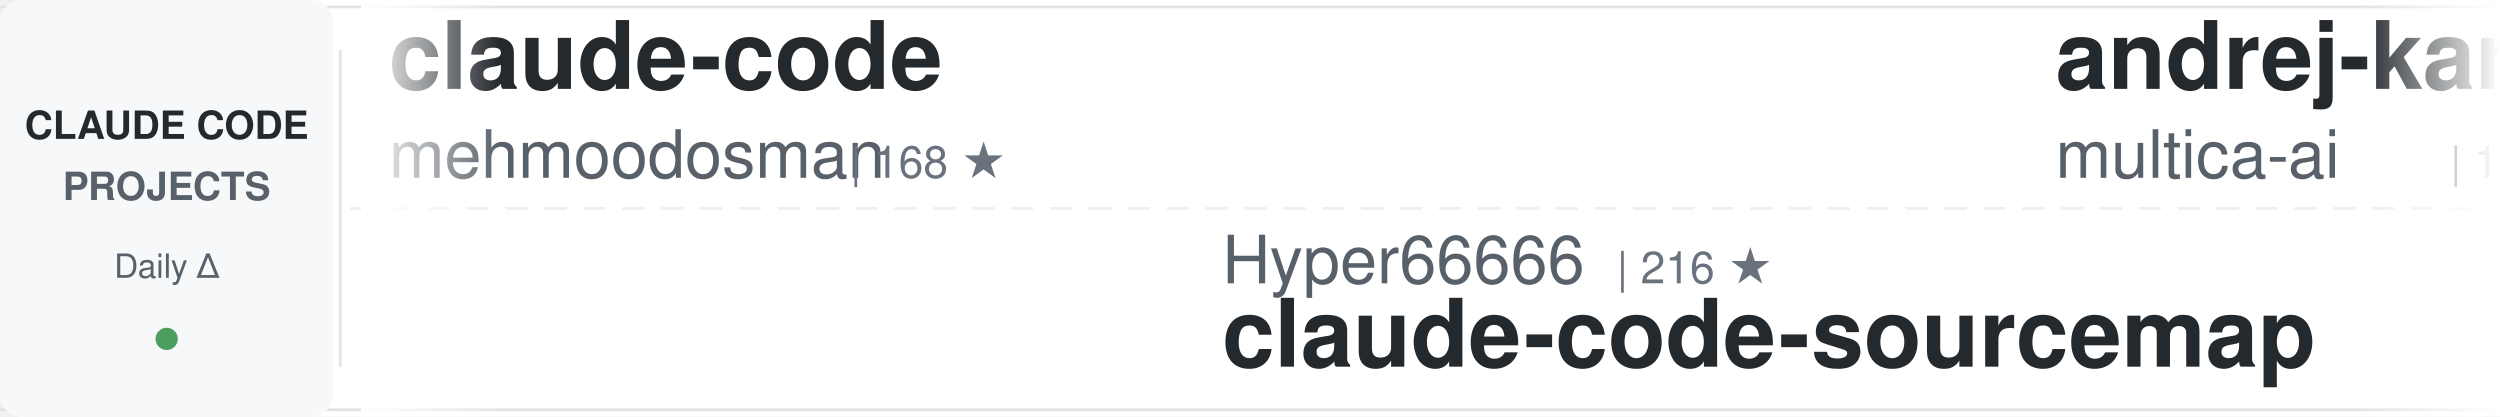
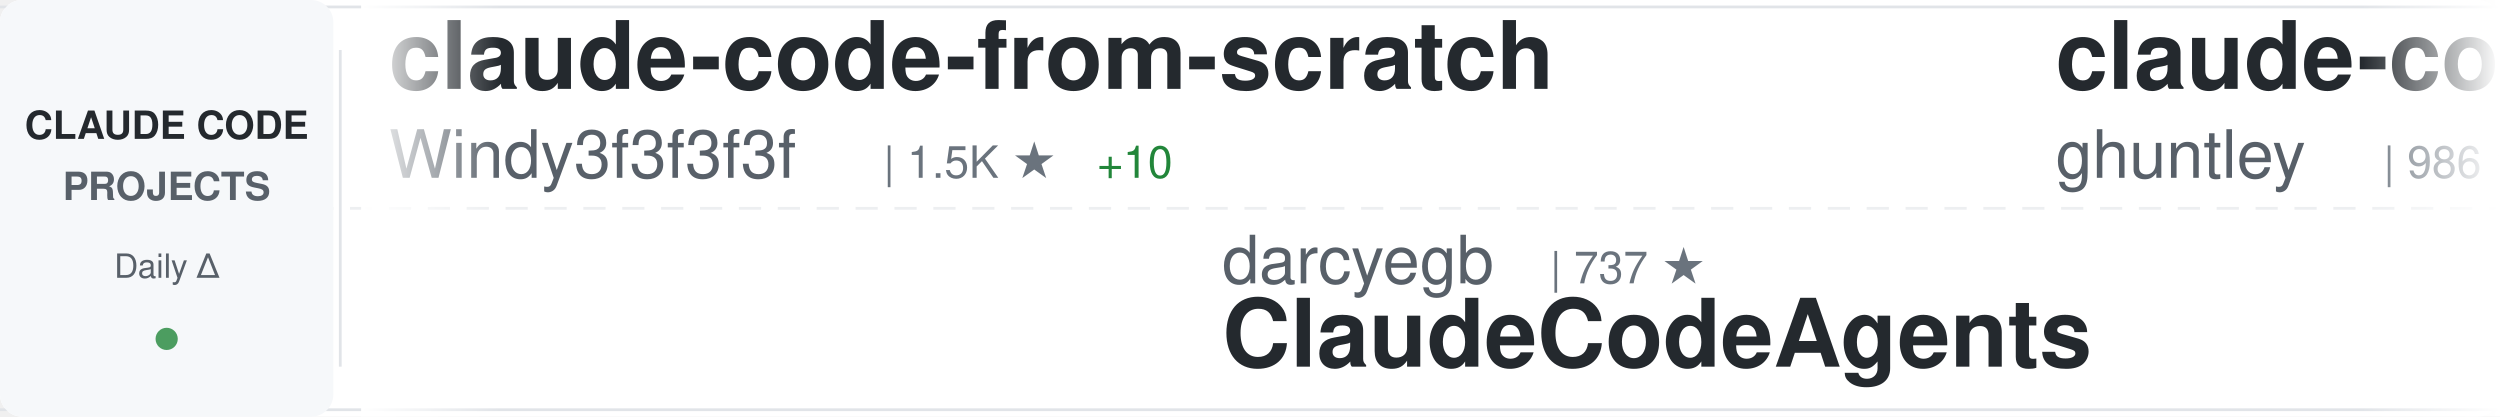
<svg xmlns="http://www.w3.org/2000/svg" width="900" height="150">
  <defs>
    <linearGradient id="awesomeLeftFade" x1="0%" y1="0%" x2="100%" y2="0%">
      <stop offset="0%" style="stop-color:#ffffff;stop-opacity:1" />
      <stop offset="100%" style="stop-color:#ffffff;stop-opacity:0" />
    </linearGradient>
    <linearGradient id="awesomeRightFade" x1="0%" y1="0%" x2="100%" y2="0%">
      <stop offset="0%" style="stop-color:#ffffff;stop-opacity:0" />
      <stop offset="100%" style="stop-color:#ffffff;stop-opacity:1" />
    </linearGradient>
  </defs>
  <rect width="900" height="150" fill="#ffffff" rx="8" />
  <rect x="0" y="2" width="900" height="1" fill="#e1e4e8" />
  <rect x="0" y="147" width="900" height="1" fill="#e1e4e8" />
  <line x1="0" y1="75" x2="900" y2="75" stroke="#e1e4e8" stroke-width="1" stroke-dasharray="8 6" opacity="0.6" />
  <rect x="0" y="0" width="120" height="150" fill="#f6f8fa" rx="8" />
  <text x="60" y="50" font-family="-apple-system, BlinkMacSystemFont, 'Segoe UI', Helvetica, Arial, sans-serif" font-size="14" font-weight="600" fill="#24292e" text-anchor="middle">CLAUDE CODE</text>
  <text x="60" y="72" font-family="-apple-system, BlinkMacSystemFont, 'Segoe UI', Helvetica, Arial, sans-serif" font-size="14" font-weight="600" fill="#586069" text-anchor="middle">PROJECTS</text>
  <text x="60" y="100" font-family="-apple-system, BlinkMacSystemFont, 'Segoe UI', Helvetica, Arial, sans-serif" font-size="12" font-weight="500" fill="#586069" text-anchor="middle">Daily Δ</text>
  <circle cx="60" cy="122" r="4" fill="#22863a" opacity="0.8" />
  <rect x="122" y="18" width="1" height="114" fill="#e1e4e8" />
  <clipPath id="awesomeTickerClip">
    <rect x="130" y="0" width="770" height="150" />
  </clipPath>
  <g clip-path="url(#awesomeTickerClip)">
    <g id="awesomeTickerItems">
      <animateTransform attributeName="transform" attributeType="XML" type="translate" from="0 0" to="-3000 0" dur="54s" repeatCount="indefinite" />
      <g transform="translate(0, 0)">
-         <text x="140" y="32" font-family="-apple-system, BlinkMacSystemFont, 'Segoe UI', Helvetica, Arial, sans-serif" font-size="34" font-weight="600" fill="#24292e">claude-code</text>
-         <text x="140" y="64" font-family="-apple-system, BlinkMacSystemFont, 'Segoe UI', Helvetica, Arial, sans-serif" font-size="24" font-weight="400" fill="#586069">mehmoodosman</text>
-         <text x="306" y="64" font-family="-apple-system, BlinkMacSystemFont, 'Segoe UI', Helvetica, Arial, sans-serif" font-size="16" font-weight="500" fill="#6a737d">| 168 ★</text>
+         <text x="140" y="32" font-family="-apple-system, BlinkMacSystemFont, 'Segoe UI', Helvetica, Arial, sans-serif" font-size="34" font-weight="600" fill="#24292e">claude-code-from-scratch</text>
+         <text x="140" y="64" font-family="-apple-system, BlinkMacSystemFont, 'Segoe UI', Helvetica, Arial, sans-serif" font-size="24" font-weight="400" fill="#586069">Windy3f3f3f3f</text>
+         <text x="318" y="64" font-family="-apple-system, BlinkMacSystemFont, 'Segoe UI', Helvetica, Arial, sans-serif" font-size="16" font-weight="500" fill="#6a737d">| 1.5K ★</text>
+         <text x="395" y="64" font-family="-apple-system, BlinkMacSystemFont, 'Segoe UI', Helvetica, Arial, sans-serif" font-size="16" font-weight="500" fill="#22863a"> +10</text>
      </g>
      <g transform="translate(300, 0)">
-         <text x="140" y="102" font-family="-apple-system, BlinkMacSystemFont, 'Segoe UI', Helvetica, Arial, sans-serif" font-size="24" font-weight="400" fill="#586069">Hyper66666</text>
-         <text x="282" y="102" font-family="-apple-system, BlinkMacSystemFont, 'Segoe UI', Helvetica, Arial, sans-serif" font-size="16" font-weight="500" fill="#6a737d">| 216 ★</text>
-         <text x="140" y="132" font-family="-apple-system, BlinkMacSystemFont, 'Segoe UI', Helvetica, Arial, sans-serif" font-size="34" font-weight="600" fill="#24292e">claude-code-sourcemap</text>
-       </g>
-       <g transform="translate(600, 0)">
-         <text x="140" y="32" font-family="-apple-system, BlinkMacSystemFont, 'Segoe UI', Helvetica, Arial, sans-serif" font-size="34" font-weight="600" fill="#24292e">andrej-karpathy-skills</text>
-         <text x="140" y="64" font-family="-apple-system, BlinkMacSystemFont, 'Segoe UI', Helvetica, Arial, sans-serif" font-size="24" font-weight="400" fill="#586069">multica-ai</text>
-         <text x="282" y="64" font-family="-apple-system, BlinkMacSystemFont, 'Segoe UI', Helvetica, Arial, sans-serif" font-size="16" font-weight="500" fill="#6a737d">| 183.9K ★</text>
-         <text x="377" y="64" font-family="-apple-system, BlinkMacSystemFont, 'Segoe UI', Helvetica, Arial, sans-serif" font-size="16" font-weight="500" fill="#22863a"> +541</text>
-       </g>
-       <g transform="translate(900, 0)">
-         <text x="140" y="102" font-family="-apple-system, BlinkMacSystemFont, 'Segoe UI', Helvetica, Arial, sans-serif" font-size="24" font-weight="400" fill="#586069">fuergaosi233</text>
-         <text x="306" y="102" font-family="-apple-system, BlinkMacSystemFont, 'Segoe UI', Helvetica, Arial, sans-serif" font-size="16" font-weight="500" fill="#6a737d">| 2.7K ★</text>
-         <text x="383" y="102" font-family="-apple-system, BlinkMacSystemFont, 'Segoe UI', Helvetica, Arial, sans-serif" font-size="16" font-weight="500" fill="#22863a"> +2</text>
-         <text x="140" y="132" font-family="-apple-system, BlinkMacSystemFont, 'Segoe UI', Helvetica, Arial, sans-serif" font-size="34" font-weight="600" fill="#24292e">claude-code-proxy</text>
-       </g>
-       <g transform="translate(1200, 0)">
-         <text x="140" y="32" font-family="-apple-system, BlinkMacSystemFont, 'Segoe UI', Helvetica, Arial, sans-serif" font-size="34" font-weight="600" fill="#24292e">claude-code</text>
-         <text x="140" y="64" font-family="-apple-system, BlinkMacSystemFont, 'Segoe UI', Helvetica, Arial, sans-serif" font-size="24" font-weight="400" fill="#586069">anthropics</text>
-         <text x="282" y="64" font-family="-apple-system, BlinkMacSystemFont, 'Segoe UI', Helvetica, Arial, sans-serif" font-size="16" font-weight="500" fill="#6a737d">| 134.8K ★</text>
-         <text x="377" y="64" font-family="-apple-system, BlinkMacSystemFont, 'Segoe UI', Helvetica, Arial, sans-serif" font-size="16" font-weight="500" fill="#22863a"> +115</text>
-       </g>
-       <g transform="translate(1500, 0)">
-         <text x="140" y="102" font-family="-apple-system, BlinkMacSystemFont, 'Segoe UI', Helvetica, Arial, sans-serif" font-size="24" font-weight="400" fill="#586069">edmund-io</text>
-         <text x="270" y="102" font-family="-apple-system, BlinkMacSystemFont, 'Segoe UI', Helvetica, Arial, sans-serif" font-size="16" font-weight="500" fill="#6a737d">| 1.5K ★</text>
-         <text x="140" y="132" font-family="-apple-system, BlinkMacSystemFont, 'Segoe UI', Helvetica, Arial, sans-serif" font-size="34" font-weight="600" fill="#24292e">edmunds-claude-code</text>
-       </g>
-       <g transform="translate(1800, 0)">
-         <text x="140" y="32" font-family="-apple-system, BlinkMacSystemFont, 'Segoe UI', Helvetica, Arial, sans-serif" font-size="34" font-weight="600" fill="#24292e">Claude-code</text>
-         <text x="140" y="64" font-family="-apple-system, BlinkMacSystemFont, 'Segoe UI', Helvetica, Arial, sans-serif" font-size="24" font-weight="400" fill="#586069">fazxes</text>
-         <text x="234" y="64" font-family="-apple-system, BlinkMacSystemFont, 'Segoe UI', Helvetica, Arial, sans-serif" font-size="16" font-weight="500" fill="#6a737d">| 222 ★</text>
-       </g>
-       <g transform="translate(2100, 0)">
        <text x="140" y="102" font-family="-apple-system, BlinkMacSystemFont, 'Segoe UI', Helvetica, Arial, sans-serif" font-size="24" font-weight="400" fill="#586069">darcyegb</text>
        <text x="258" y="102" font-family="-apple-system, BlinkMacSystemFont, 'Segoe UI', Helvetica, Arial, sans-serif" font-size="16" font-weight="500" fill="#6a737d">| 737 ★</text>
        <text x="140" y="132" font-family="-apple-system, BlinkMacSystemFont, 'Segoe UI', Helvetica, Arial, sans-serif" font-size="34" font-weight="600" fill="#24292e">ClaudeCodeAgents</text>
      </g>
+       <g transform="translate(600, 0)">
+         <text x="140" y="32" font-family="-apple-system, BlinkMacSystemFont, 'Segoe UI', Helvetica, Arial, sans-serif" font-size="34" font-weight="600" fill="#24292e">claude-code-source-code-...</text>
+         <text x="140" y="64" font-family="-apple-system, BlinkMacSystemFont, 'Segoe UI', Helvetica, Arial, sans-serif" font-size="24" font-weight="400" fill="#586069">ghuntley</text>
+         <text x="258" y="64" font-family="-apple-system, BlinkMacSystemFont, 'Segoe UI', Helvetica, Arial, sans-serif" font-size="16" font-weight="500" fill="#6a737d">| 986 ★</text>
+       </g>
+       <g transform="translate(900, 0)">
+         <text x="140" y="102" font-family="-apple-system, BlinkMacSystemFont, 'Segoe UI', Helvetica, Arial, sans-serif" font-size="24" font-weight="400" fill="#586069">luongnv89</text>
+         <text x="270" y="102" font-family="-apple-system, BlinkMacSystemFont, 'Segoe UI', Helvetica, Arial, sans-serif" font-size="16" font-weight="500" fill="#6a737d">| 38.8K ★</text>
+         <text x="356" y="102" font-family="-apple-system, BlinkMacSystemFont, 'Segoe UI', Helvetica, Arial, sans-serif" font-size="16" font-weight="500" fill="#22863a"> +178</text>
+         <text x="140" y="132" font-family="-apple-system, BlinkMacSystemFont, 'Segoe UI', Helvetica, Arial, sans-serif" font-size="34" font-weight="600" fill="#24292e">claude-howto</text>
+       </g>
+       <g transform="translate(1200, 0)">
+         <text x="140" y="32" font-family="-apple-system, BlinkMacSystemFont, 'Segoe UI', Helvetica, Arial, sans-serif" font-size="34" font-weight="600" fill="#24292e">awesome-claude-code-suba...</text>
+         <text x="140" y="64" font-family="-apple-system, BlinkMacSystemFont, 'Segoe UI', Helvetica, Arial, sans-serif" font-size="24" font-weight="400" fill="#586069">VoltAgent</text>
+         <text x="270" y="64" font-family="-apple-system, BlinkMacSystemFont, 'Segoe UI', Helvetica, Arial, sans-serif" font-size="16" font-weight="500" fill="#6a737d">| 22.5K ★</text>
+         <text x="356" y="64" font-family="-apple-system, BlinkMacSystemFont, 'Segoe UI', Helvetica, Arial, sans-serif" font-size="16" font-weight="500" fill="#22863a"> +43</text>
+       </g>
+       <g transform="translate(1500, 0)">
+         <text x="140" y="102" font-family="-apple-system, BlinkMacSystemFont, 'Segoe UI', Helvetica, Arial, sans-serif" font-size="24" font-weight="400" fill="#586069">anthropics</text>
+         <text x="282" y="102" font-family="-apple-system, BlinkMacSystemFont, 'Segoe UI', Helvetica, Arial, sans-serif" font-size="16" font-weight="500" fill="#6a737d">| 8.2K ★</text>
+         <text x="359" y="102" font-family="-apple-system, BlinkMacSystemFont, 'Segoe UI', Helvetica, Arial, sans-serif" font-size="16" font-weight="500" fill="#22863a"> +8</text>
+         <text x="140" y="132" font-family="-apple-system, BlinkMacSystemFont, 'Segoe UI', Helvetica, Arial, sans-serif" font-size="34" font-weight="600" fill="#24292e">claude-code-action</text>
+       </g>
+       <g transform="translate(1800, 0)">
+         <text x="140" y="32" font-family="-apple-system, BlinkMacSystemFont, 'Segoe UI', Helvetica, Arial, sans-serif" font-size="34" font-weight="600" fill="#24292e">claude-code-best-practic...</text>
+         <text x="140" y="64" font-family="-apple-system, BlinkMacSystemFont, 'Segoe UI', Helvetica, Arial, sans-serif" font-size="24" font-weight="400" fill="#586069">shanraisshan</text>
+         <text x="306" y="64" font-family="-apple-system, BlinkMacSystemFont, 'Segoe UI', Helvetica, Arial, sans-serif" font-size="16" font-weight="500" fill="#6a737d">| 61.5K ★</text>
+         <text x="392" y="64" font-family="-apple-system, BlinkMacSystemFont, 'Segoe UI', Helvetica, Arial, sans-serif" font-size="16" font-weight="500" fill="#22863a"> +143</text>
+       </g>
+       <g transform="translate(2100, 0)">
+         <text x="140" y="102" font-family="-apple-system, BlinkMacSystemFont, 'Segoe UI', Helvetica, Arial, sans-serif" font-size="24" font-weight="400" fill="#586069">alex000kim</text>
+         <text x="282" y="102" font-family="-apple-system, BlinkMacSystemFont, 'Segoe UI', Helvetica, Arial, sans-serif" font-size="16" font-weight="500" fill="#6a737d">| 228 ★</text>
+         <text x="140" y="132" font-family="-apple-system, BlinkMacSystemFont, 'Segoe UI', Helvetica, Arial, sans-serif" font-size="34" font-weight="600" fill="#24292e">claude-code</text>
+       </g>
      <g transform="translate(2400, 0)">
-         <text x="140" y="32" font-family="-apple-system, BlinkMacSystemFont, 'Segoe UI', Helvetica, Arial, sans-serif" font-size="34" font-weight="600" fill="#24292e">claude-code-templates</text>
-         <text x="140" y="64" font-family="-apple-system, BlinkMacSystemFont, 'Segoe UI', Helvetica, Arial, sans-serif" font-size="24" font-weight="400" fill="#586069">davila7</text>
-         <text x="246" y="64" font-family="-apple-system, BlinkMacSystemFont, 'Segoe UI', Helvetica, Arial, sans-serif" font-size="16" font-weight="500" fill="#6a737d">| 28.3K ★</text>
-         <text x="332" y="64" font-family="-apple-system, BlinkMacSystemFont, 'Segoe UI', Helvetica, Arial, sans-serif" font-size="16" font-weight="500" fill="#22863a"> +15</text>
+         <text x="140" y="32" font-family="-apple-system, BlinkMacSystemFont, 'Segoe UI', Helvetica, Arial, sans-serif" font-size="34" font-weight="600" fill="#24292e">claude-code-cli</text>
+         <text x="140" y="64" font-family="-apple-system, BlinkMacSystemFont, 'Segoe UI', Helvetica, Arial, sans-serif" font-size="24" font-weight="400" fill="#586069">huangserva</text>
+         <text x="282" y="64" font-family="-apple-system, BlinkMacSystemFont, 'Segoe UI', Helvetica, Arial, sans-serif" font-size="16" font-weight="500" fill="#6a737d">| 613 ★</text>
+         <text x="350" y="64" font-family="-apple-system, BlinkMacSystemFont, 'Segoe UI', Helvetica, Arial, sans-serif" font-size="16" font-weight="500" fill="#22863a"> +1</text>
      </g>
      <g transform="translate(2700, 0)">
-         <text x="140" y="102" font-family="-apple-system, BlinkMacSystemFont, 'Segoe UI', Helvetica, Arial, sans-serif" font-size="24" font-weight="400" fill="#586069">hangsman</text>
-         <text x="258" y="102" font-family="-apple-system, BlinkMacSystemFont, 'Segoe UI', Helvetica, Arial, sans-serif" font-size="16" font-weight="500" fill="#6a737d">| 787 ★</text>
-         <text x="140" y="132" font-family="-apple-system, BlinkMacSystemFont, 'Segoe UI', Helvetica, Arial, sans-serif" font-size="34" font-weight="600" fill="#24292e">claude-code-source</text>
+         <text x="140" y="102" font-family="-apple-system, BlinkMacSystemFont, 'Segoe UI', Helvetica, Arial, sans-serif" font-size="24" font-weight="400" fill="#586069">Windy3f3f3f3f</text>
+         <text x="318" y="102" font-family="-apple-system, BlinkMacSystemFont, 'Segoe UI', Helvetica, Arial, sans-serif" font-size="16" font-weight="500" fill="#6a737d">| 2.8K ★</text>
+         <text x="395" y="102" font-family="-apple-system, BlinkMacSystemFont, 'Segoe UI', Helvetica, Arial, sans-serif" font-size="16" font-weight="500" fill="#22863a"> +7</text>
+         <text x="140" y="132" font-family="-apple-system, BlinkMacSystemFont, 'Segoe UI', Helvetica, Arial, sans-serif" font-size="34" font-weight="600" fill="#24292e">how-claude-code-works</text>
      </g>
      <g transform="translate(3000, 0)">
-         <text x="140" y="32" font-family="-apple-system, BlinkMacSystemFont, 'Segoe UI', Helvetica, Arial, sans-serif" font-size="34" font-weight="600" fill="#24292e">claude-code</text>
-         <text x="140" y="64" font-family="-apple-system, BlinkMacSystemFont, 'Segoe UI', Helvetica, Arial, sans-serif" font-size="24" font-weight="400" fill="#586069">mehmoodosman</text>
-         <text x="306" y="64" font-family="-apple-system, BlinkMacSystemFont, 'Segoe UI', Helvetica, Arial, sans-serif" font-size="16" font-weight="500" fill="#6a737d">| 168 ★</text>
+         <text x="140" y="32" font-family="-apple-system, BlinkMacSystemFont, 'Segoe UI', Helvetica, Arial, sans-serif" font-size="34" font-weight="600" fill="#24292e">claude-code-from-scratch</text>
+         <text x="140" y="64" font-family="-apple-system, BlinkMacSystemFont, 'Segoe UI', Helvetica, Arial, sans-serif" font-size="24" font-weight="400" fill="#586069">Windy3f3f3f3f</text>
+         <text x="318" y="64" font-family="-apple-system, BlinkMacSystemFont, 'Segoe UI', Helvetica, Arial, sans-serif" font-size="16" font-weight="500" fill="#6a737d">| 1.5K ★</text>
+         <text x="395" y="64" font-family="-apple-system, BlinkMacSystemFont, 'Segoe UI', Helvetica, Arial, sans-serif" font-size="16" font-weight="500" fill="#22863a"> +10</text>
      </g>
      <g transform="translate(3300, 0)">
-         <text x="140" y="102" font-family="-apple-system, BlinkMacSystemFont, 'Segoe UI', Helvetica, Arial, sans-serif" font-size="24" font-weight="400" fill="#586069">Hyper66666</text>
-         <text x="282" y="102" font-family="-apple-system, BlinkMacSystemFont, 'Segoe UI', Helvetica, Arial, sans-serif" font-size="16" font-weight="500" fill="#6a737d">| 216 ★</text>
-         <text x="140" y="132" font-family="-apple-system, BlinkMacSystemFont, 'Segoe UI', Helvetica, Arial, sans-serif" font-size="34" font-weight="600" fill="#24292e">claude-code-sourcemap</text>
+         <text x="140" y="102" font-family="-apple-system, BlinkMacSystemFont, 'Segoe UI', Helvetica, Arial, sans-serif" font-size="24" font-weight="400" fill="#586069">darcyegb</text>
+         <text x="258" y="102" font-family="-apple-system, BlinkMacSystemFont, 'Segoe UI', Helvetica, Arial, sans-serif" font-size="16" font-weight="500" fill="#6a737d">| 737 ★</text>
+         <text x="140" y="132" font-family="-apple-system, BlinkMacSystemFont, 'Segoe UI', Helvetica, Arial, sans-serif" font-size="34" font-weight="600" fill="#24292e">ClaudeCodeAgents</text>
      </g>
      <g transform="translate(3600, 0)">
-         <text x="140" y="32" font-family="-apple-system, BlinkMacSystemFont, 'Segoe UI', Helvetica, Arial, sans-serif" font-size="34" font-weight="600" fill="#24292e">andrej-karpathy-skills</text>
-         <text x="140" y="64" font-family="-apple-system, BlinkMacSystemFont, 'Segoe UI', Helvetica, Arial, sans-serif" font-size="24" font-weight="400" fill="#586069">multica-ai</text>
-         <text x="282" y="64" font-family="-apple-system, BlinkMacSystemFont, 'Segoe UI', Helvetica, Arial, sans-serif" font-size="16" font-weight="500" fill="#6a737d">| 183.9K ★</text>
-         <text x="377" y="64" font-family="-apple-system, BlinkMacSystemFont, 'Segoe UI', Helvetica, Arial, sans-serif" font-size="16" font-weight="500" fill="#22863a"> +541</text>
+         <text x="140" y="32" font-family="-apple-system, BlinkMacSystemFont, 'Segoe UI', Helvetica, Arial, sans-serif" font-size="34" font-weight="600" fill="#24292e">claude-code-source-code-...</text>
+         <text x="140" y="64" font-family="-apple-system, BlinkMacSystemFont, 'Segoe UI', Helvetica, Arial, sans-serif" font-size="24" font-weight="400" fill="#586069">ghuntley</text>
+         <text x="258" y="64" font-family="-apple-system, BlinkMacSystemFont, 'Segoe UI', Helvetica, Arial, sans-serif" font-size="16" font-weight="500" fill="#6a737d">| 986 ★</text>
      </g>
      <g transform="translate(3900, 0)">
-         <text x="140" y="102" font-family="-apple-system, BlinkMacSystemFont, 'Segoe UI', Helvetica, Arial, sans-serif" font-size="24" font-weight="400" fill="#586069">fuergaosi233</text>
-         <text x="306" y="102" font-family="-apple-system, BlinkMacSystemFont, 'Segoe UI', Helvetica, Arial, sans-serif" font-size="16" font-weight="500" fill="#6a737d">| 2.7K ★</text>
-         <text x="383" y="102" font-family="-apple-system, BlinkMacSystemFont, 'Segoe UI', Helvetica, Arial, sans-serif" font-size="16" font-weight="500" fill="#22863a"> +2</text>
-         <text x="140" y="132" font-family="-apple-system, BlinkMacSystemFont, 'Segoe UI', Helvetica, Arial, sans-serif" font-size="34" font-weight="600" fill="#24292e">claude-code-proxy</text>
+         <text x="140" y="102" font-family="-apple-system, BlinkMacSystemFont, 'Segoe UI', Helvetica, Arial, sans-serif" font-size="24" font-weight="400" fill="#586069">luongnv89</text>
+         <text x="270" y="102" font-family="-apple-system, BlinkMacSystemFont, 'Segoe UI', Helvetica, Arial, sans-serif" font-size="16" font-weight="500" fill="#6a737d">| 38.8K ★</text>
+         <text x="356" y="102" font-family="-apple-system, BlinkMacSystemFont, 'Segoe UI', Helvetica, Arial, sans-serif" font-size="16" font-weight="500" fill="#22863a"> +178</text>
+         <text x="140" y="132" font-family="-apple-system, BlinkMacSystemFont, 'Segoe UI', Helvetica, Arial, sans-serif" font-size="34" font-weight="600" fill="#24292e">claude-howto</text>
      </g>
    </g>
  </g>
  <rect x="130" y="0" width="50" height="150" fill="url(#awesomeLeftFade)" />
  <rect x="850" y="0" width="50" height="150" fill="url(#awesomeRightFade)" />
</svg>
